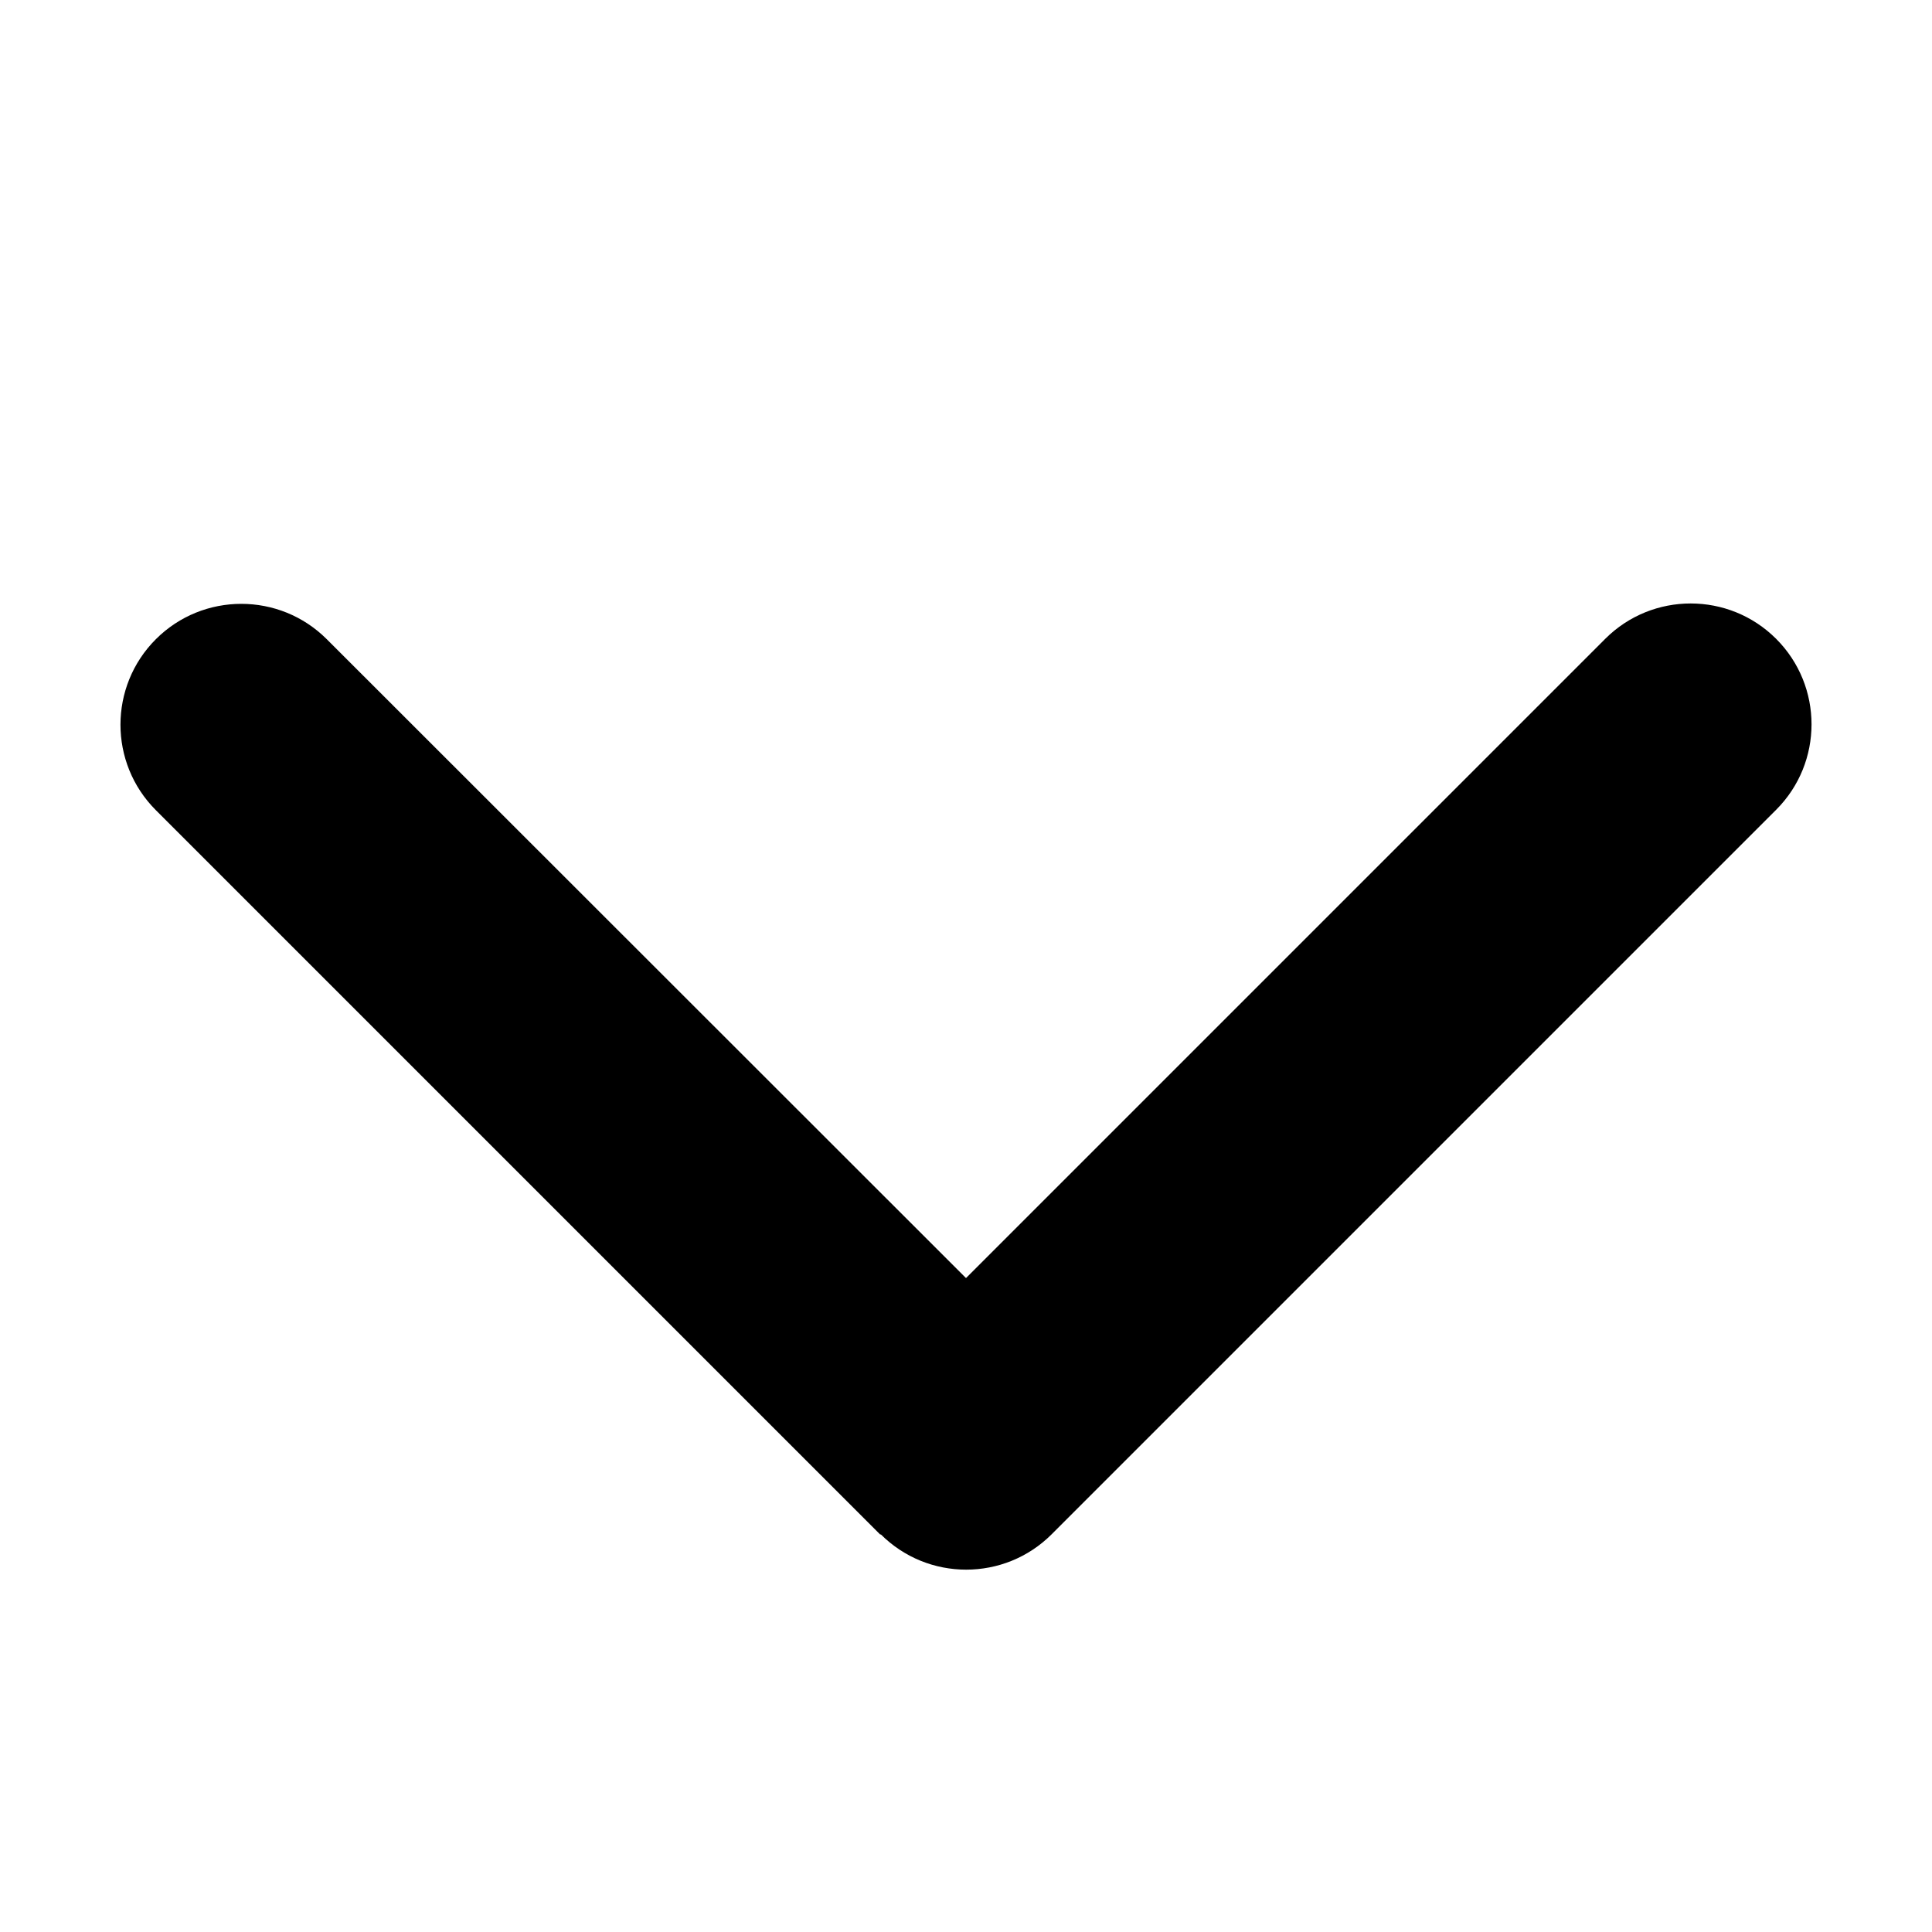
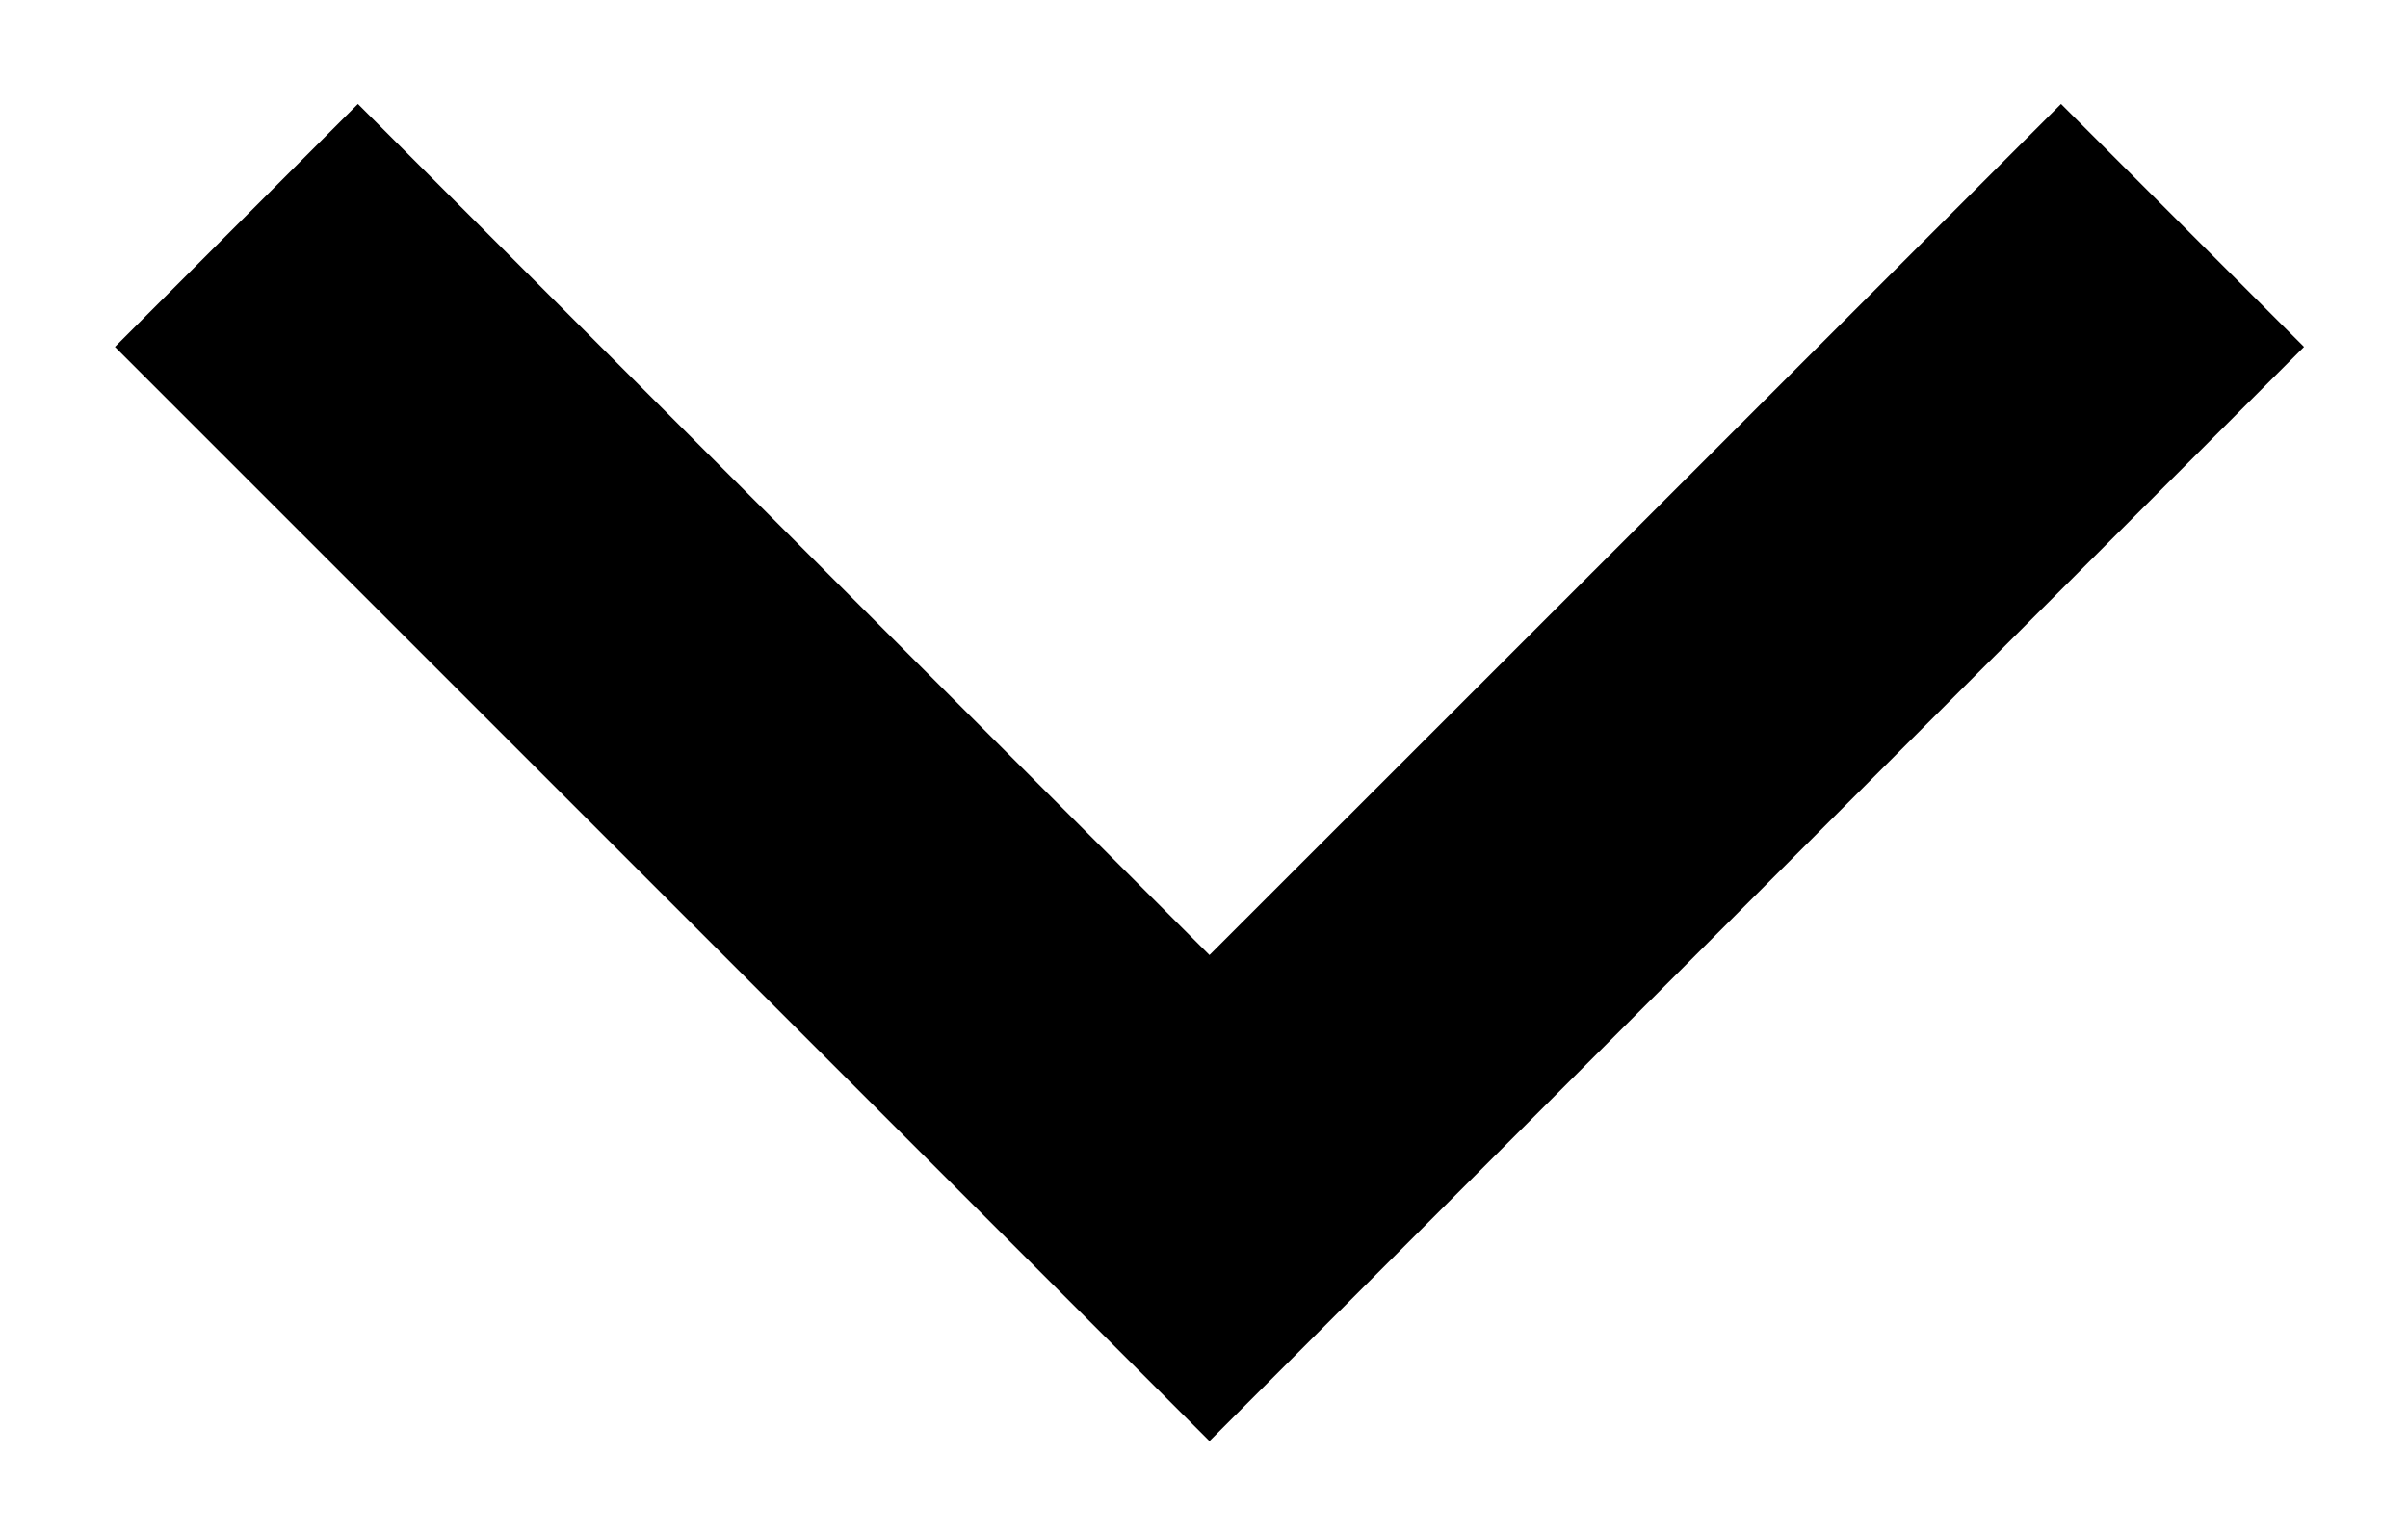
- <svg xmlns="http://www.w3.org/2000/svg" viewBox="0 0 512 512">
-   <path d="M233.4 406.6c12.5 12.5 32.8 12.5 45.3 0l192-192c12.5-12.5 12.5-32.8 0-45.3s-32.8-12.5-45.3 0L256 338.7 86.6 169.4c-12.5-12.5-32.8-12.5-45.3 0s-12.5 32.8 0 45.3l192 192z" />
+ <svg xmlns="http://www.w3.org/2000/svg" width="11" height="7" viewBox="0 0 11 7">
+   <path d="M5.525 4.364L9.415.475l1.11 1.11-5 5-5-5 1.11-1.11z" fill="#000" fill-rule="nonzero" />
</svg>
